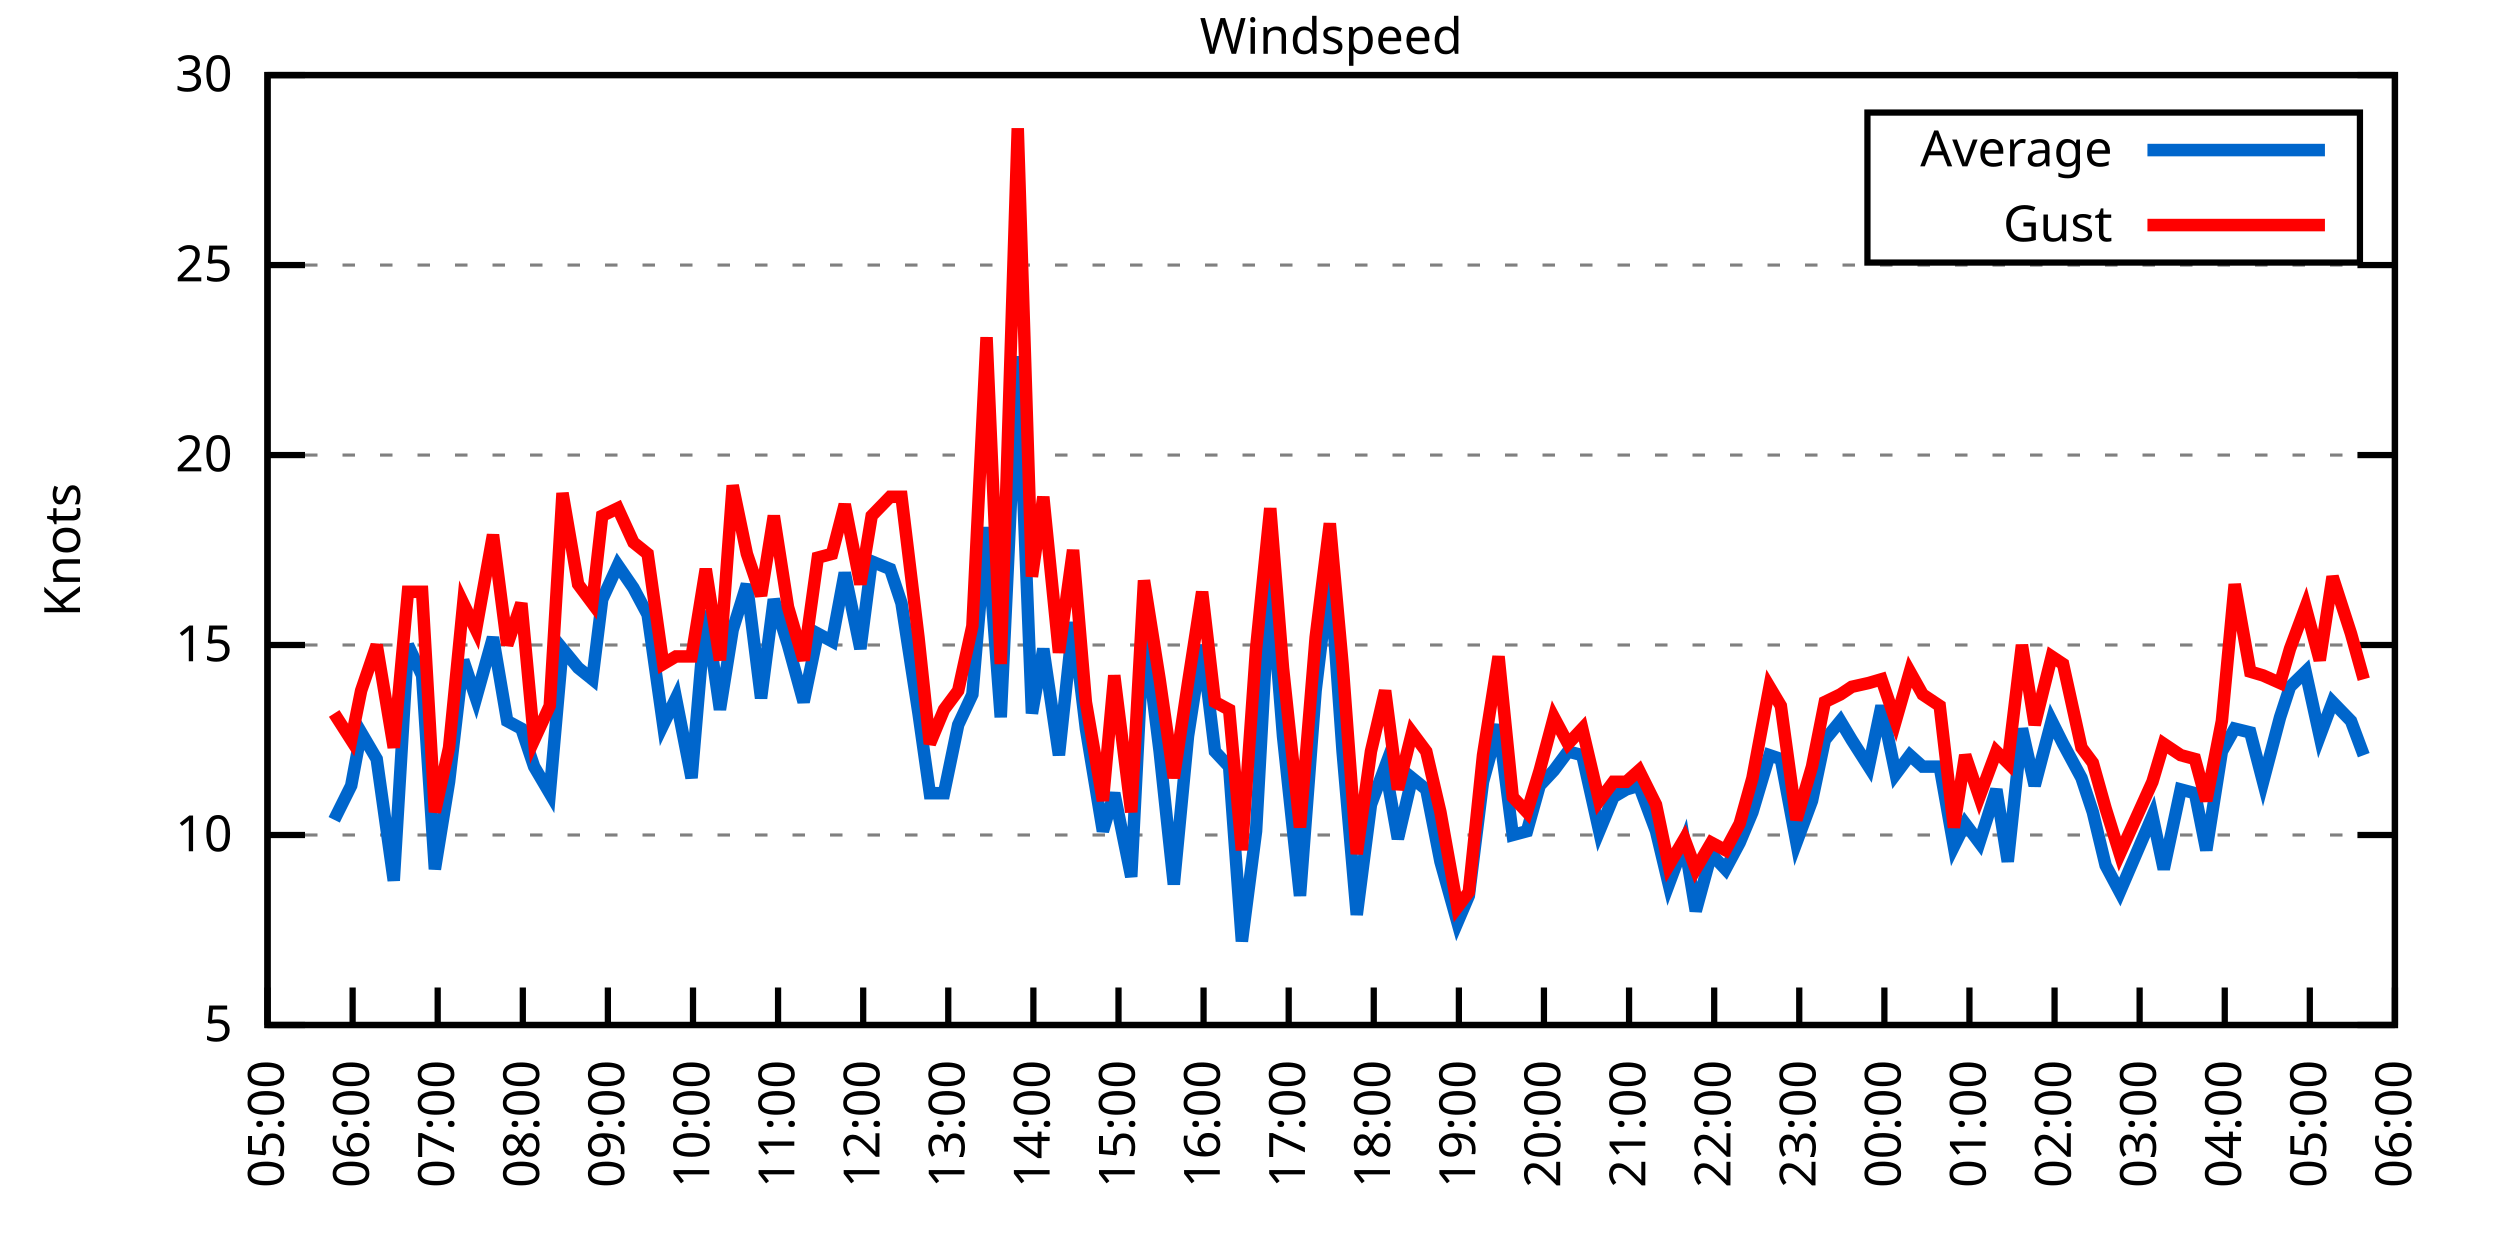
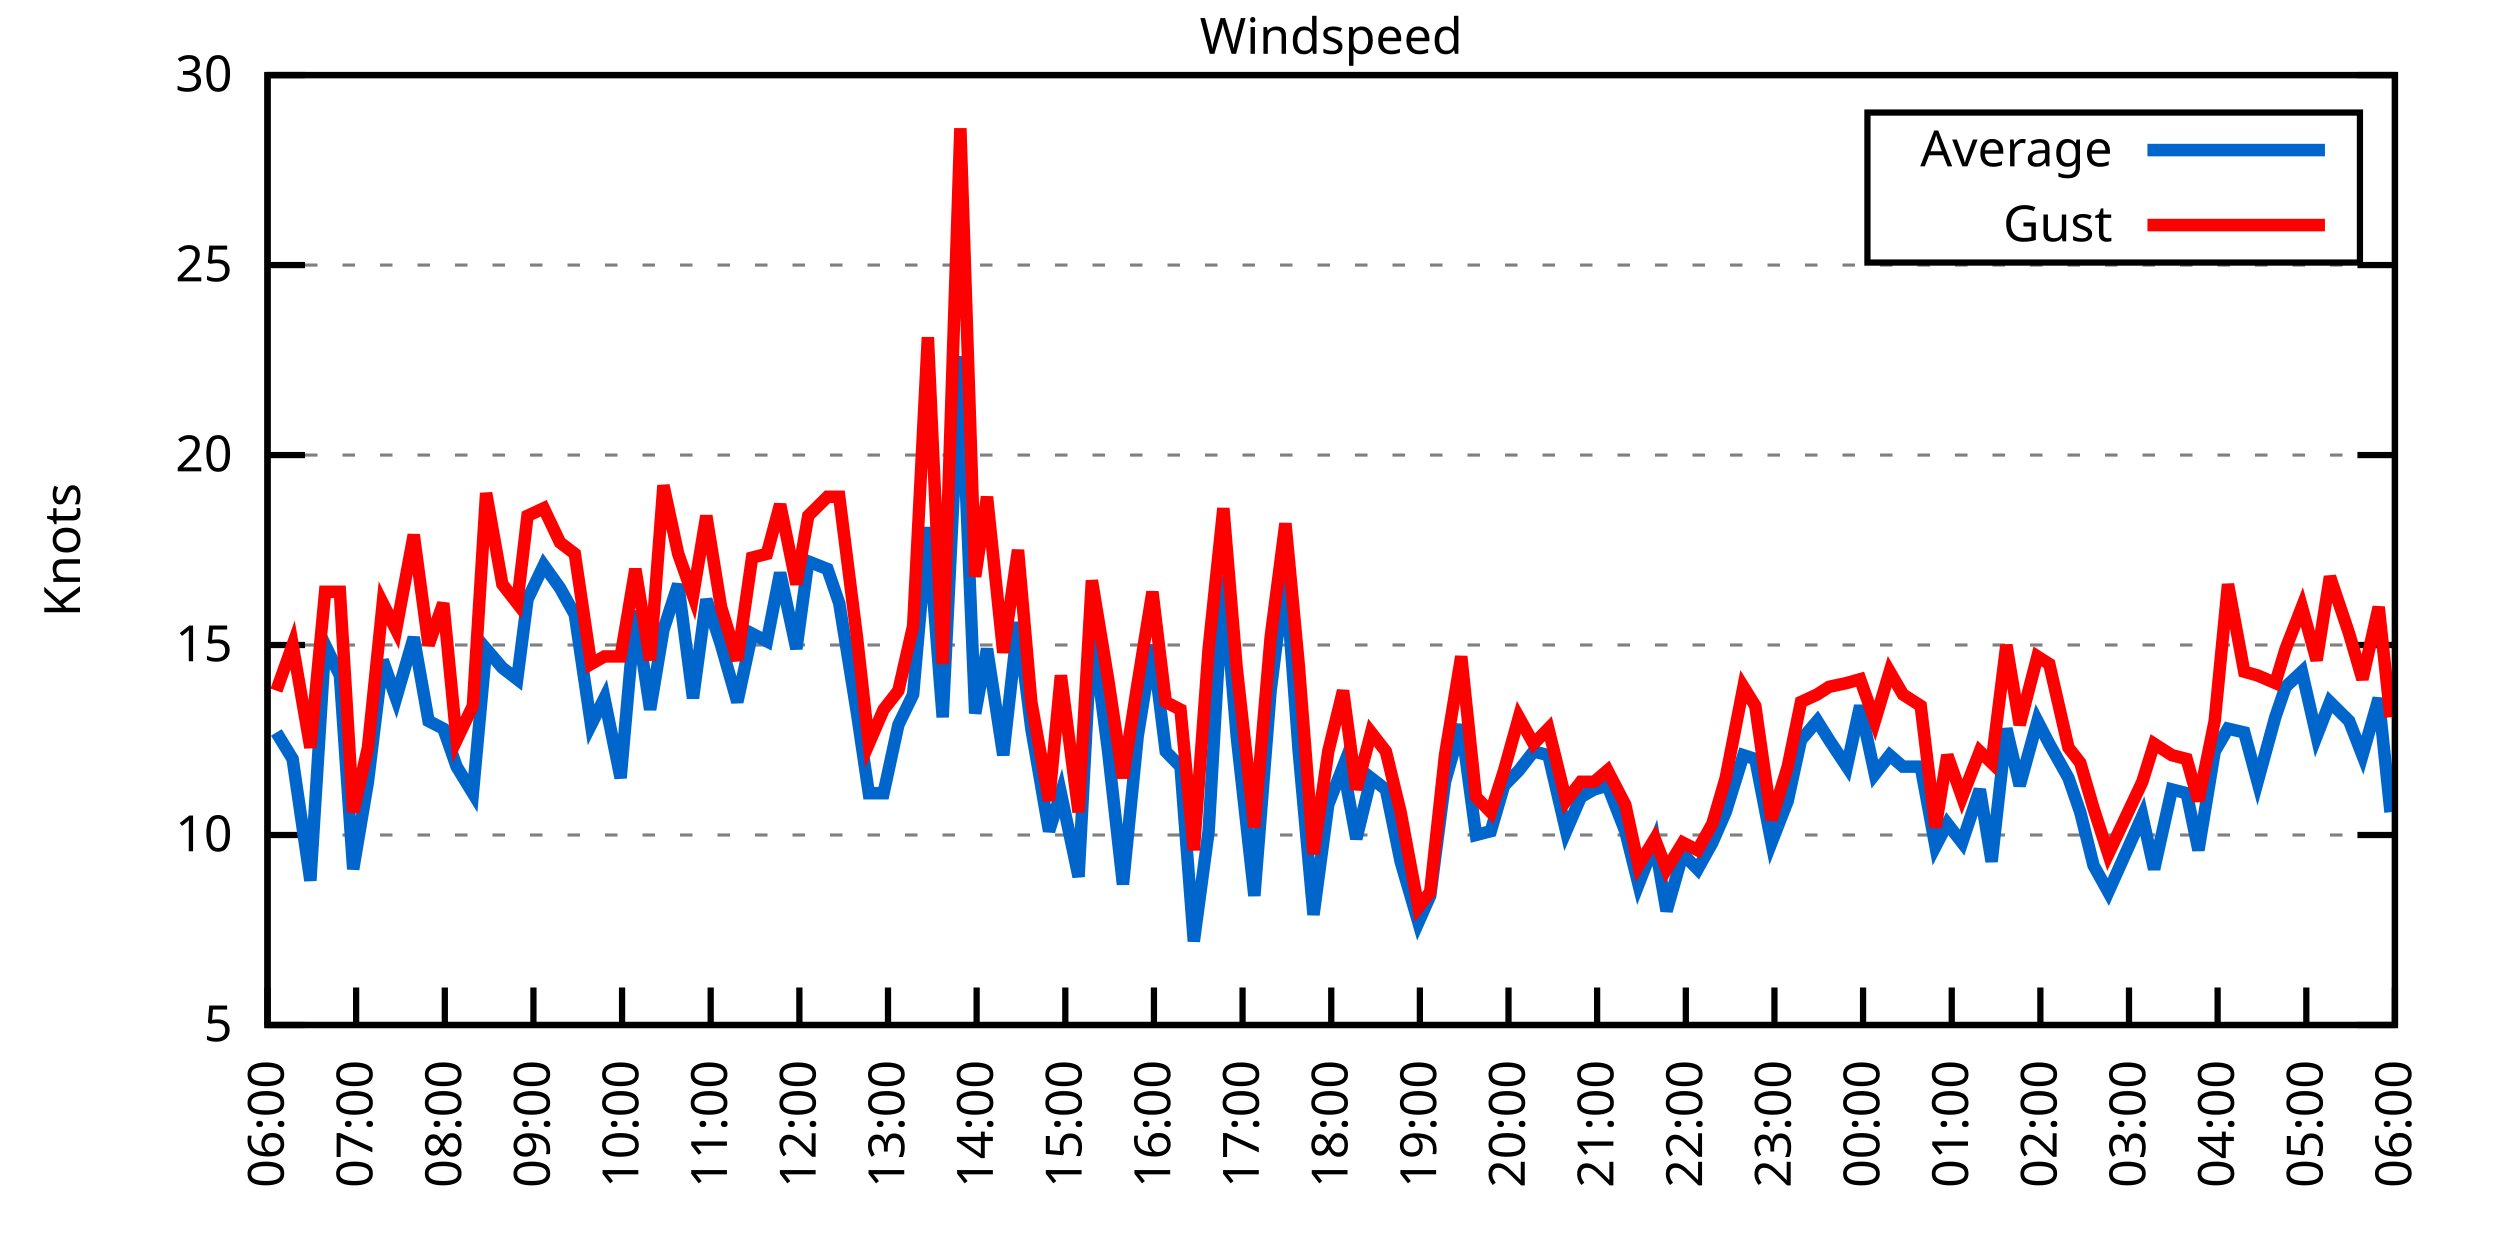
<svg xmlns="http://www.w3.org/2000/svg" xmlns:xlink="http://www.w3.org/1999/xlink" width="400" height="200" viewBox="0 0 400 200">
  <g id="gnuplot_canvas">
    <rect x="0" y="0" width="400" height="200" fill="none" />
    <defs>
      <circle id="gpDot" r="0.5" stroke-width="0.5" stroke="currentColor" />
      <path id="gpPt0" stroke-width="0.333" stroke="currentColor" d="M-1,0 h2 M0,-1 v2" />
      <path id="gpPt1" stroke-width="0.333" stroke="currentColor" d="M-1,-1 L1,1 M1,-1 L-1,1" />
      <path id="gpPt2" stroke-width="0.333" stroke="currentColor" d="M-1,0 L1,0 M0,-1 L0,1 M-1,-1 L1,1 M-1,1 L1,-1" />
      <rect id="gpPt3" stroke-width="0.333" stroke="currentColor" x="-1" y="-1" width="2" height="2" />
      <rect id="gpPt4" stroke-width="0.333" stroke="currentColor" fill="currentColor" x="-1" y="-1" width="2" height="2" />
      <circle id="gpPt5" stroke-width="0.333" stroke="currentColor" cx="0" cy="0" r="1" />
      <use xlink:href="#gpPt5" id="gpPt6" fill="currentColor" stroke="none" />
      <path id="gpPt7" stroke-width="0.333" stroke="currentColor" d="M0,-1.33 L-1.33,0.67 L1.33,0.67 z" />
      <use xlink:href="#gpPt7" id="gpPt8" fill="currentColor" stroke="none" />
      <use xlink:href="#gpPt7" id="gpPt9" stroke="currentColor" transform="rotate(180)" />
      <use xlink:href="#gpPt9" id="gpPt10" fill="currentColor" stroke="none" />
      <use xlink:href="#gpPt3" id="gpPt11" stroke="currentColor" transform="rotate(45)" />
      <use xlink:href="#gpPt11" id="gpPt12" fill="currentColor" stroke="none" />
      <path id="gpPt13" stroke-width="0.333" stroke="currentColor" d="M0,1.330 L1.265,0.411 L0.782,-1.067 L-0.782,-1.076 L-1.265,0.411 z" />
      <use xlink:href="#gpPt13" id="gpPt14" fill="currentColor" stroke="none" />
      <filter id="textbox" filterUnits="objectBoundingBox" x="0" y="0" height="1" width="1">
        <feFlood flood-color="white" flood-opacity="1" result="bgnd" />
        <feComposite in="SourceGraphic" in2="bgnd" operator="atop" />
      </filter>
      <filter id="greybox" filterUnits="objectBoundingBox" x="0" y="0" height="1" width="1">
        <feFlood flood-color="lightgrey" flood-opacity="1" result="grey" />
        <feComposite in="SourceGraphic" in2="grey" operator="atop" />
      </filter>
    </defs>
    <g fill="none" color="white" stroke="currentColor" stroke-width="1.00" stroke-linecap="butt" stroke-linejoin="miter">
</g>
    <g fill="none" color="black" stroke="currentColor" stroke-width="1.00" stroke-linecap="butt" stroke-linejoin="miter">
      <g stroke="none" shape-rendering="crispEdges">
        <polygon fill="rgb(255, 255, 255)" points="42.80,164.00 383.18,164.00 383.18,12.02 42.80,12.02 " />
      </g>
    </g>
    <g fill="none" color="black" stroke="currentColor" stroke-width="1.00" stroke-linecap="butt" stroke-linejoin="miter">
</g>
    <g fill="none" color="black" stroke="black" stroke-width="0.50" stroke-linecap="butt" stroke-linejoin="miter">
</g>
    <g fill="none" color="gray" stroke="currentColor" stroke-width="0.50" stroke-linecap="butt" stroke-linejoin="miter">
      <path stroke="gray" stroke-dasharray="2,4" class="gridline" d="M42.80,164.00 L383.19,164.00  " />
    </g>
    <g fill="none" color="gray" stroke="gray" stroke-width="1.00" stroke-linecap="butt" stroke-linejoin="miter">
</g>
    <g fill="none" color="black" stroke="currentColor" stroke-width="1.00" stroke-linecap="butt" stroke-linejoin="miter">
      <path stroke="black" d="M42.80,164.00 L48.80,164.00 M383.19,164.00 L377.19,164.00  " />
      <g transform="translate(37.20,166.60)" stroke="none" fill="black" font-family="Sans" font-size="8.00" text-anchor="end">
        <text>
          <tspan font-family="Sans"> 5</tspan>
        </text>
      </g>
    </g>
    <g fill="none" color="black" stroke="currentColor" stroke-width="1.00" stroke-linecap="butt" stroke-linejoin="miter">
</g>
    <g fill="none" color="black" stroke="black" stroke-width="0.50" stroke-linecap="butt" stroke-linejoin="miter">
</g>
    <g fill="none" color="gray" stroke="currentColor" stroke-width="0.50" stroke-linecap="butt" stroke-linejoin="miter">
      <path stroke="gray" stroke-dasharray="2,4" class="gridline" d="M42.80,133.60 L383.19,133.60  " />
    </g>
    <g fill="none" color="gray" stroke="gray" stroke-width="1.00" stroke-linecap="butt" stroke-linejoin="miter">
</g>
    <g fill="none" color="black" stroke="currentColor" stroke-width="1.00" stroke-linecap="butt" stroke-linejoin="miter">
      <path stroke="black" d="M42.80,133.60 L48.80,133.60 M383.19,133.60 L377.19,133.60  " />
      <g transform="translate(37.20,136.20)" stroke="none" fill="black" font-family="Sans" font-size="8.00" text-anchor="end">
        <text>
          <tspan font-family="Sans"> 10</tspan>
        </text>
      </g>
    </g>
    <g fill="none" color="black" stroke="currentColor" stroke-width="1.00" stroke-linecap="butt" stroke-linejoin="miter">
</g>
    <g fill="none" color="black" stroke="black" stroke-width="0.50" stroke-linecap="butt" stroke-linejoin="miter">
</g>
    <g fill="none" color="gray" stroke="currentColor" stroke-width="0.50" stroke-linecap="butt" stroke-linejoin="miter">
      <path stroke="gray" stroke-dasharray="2,4" class="gridline" d="M42.80,103.20 L383.19,103.20  " />
    </g>
    <g fill="none" color="gray" stroke="gray" stroke-width="1.00" stroke-linecap="butt" stroke-linejoin="miter">
</g>
    <g fill="none" color="black" stroke="currentColor" stroke-width="1.00" stroke-linecap="butt" stroke-linejoin="miter">
      <path stroke="black" d="M42.80,103.20 L48.80,103.20 M383.19,103.20 L377.19,103.20  " />
      <g transform="translate(37.20,105.80)" stroke="none" fill="black" font-family="Sans" font-size="8.00" text-anchor="end">
        <text>
          <tspan font-family="Sans"> 15</tspan>
        </text>
      </g>
    </g>
    <g fill="none" color="black" stroke="currentColor" stroke-width="1.00" stroke-linecap="butt" stroke-linejoin="miter">
</g>
    <g fill="none" color="black" stroke="black" stroke-width="0.50" stroke-linecap="butt" stroke-linejoin="miter">
</g>
    <g fill="none" color="gray" stroke="currentColor" stroke-width="0.50" stroke-linecap="butt" stroke-linejoin="miter">
      <path stroke="gray" stroke-dasharray="2,4" class="gridline" d="M42.80,72.81 L383.19,72.81  " />
    </g>
    <g fill="none" color="gray" stroke="gray" stroke-width="1.00" stroke-linecap="butt" stroke-linejoin="miter">
</g>
    <g fill="none" color="black" stroke="currentColor" stroke-width="1.00" stroke-linecap="butt" stroke-linejoin="miter">
      <path stroke="black" d="M42.80,72.81 L48.80,72.81 M383.19,72.81 L377.19,72.81  " />
      <g transform="translate(37.20,75.41)" stroke="none" fill="black" font-family="Sans" font-size="8.00" text-anchor="end">
        <text>
          <tspan font-family="Sans"> 20</tspan>
        </text>
      </g>
    </g>
    <g fill="none" color="black" stroke="currentColor" stroke-width="1.00" stroke-linecap="butt" stroke-linejoin="miter">
</g>
    <g fill="none" color="black" stroke="black" stroke-width="0.50" stroke-linecap="butt" stroke-linejoin="miter">
</g>
    <g fill="none" color="gray" stroke="currentColor" stroke-width="0.50" stroke-linecap="butt" stroke-linejoin="miter">
      <path stroke="gray" stroke-dasharray="2,4" class="gridline" d="M42.80,42.41 L383.19,42.41  " />
    </g>
    <g fill="none" color="gray" stroke="gray" stroke-width="1.00" stroke-linecap="butt" stroke-linejoin="miter">
</g>
    <g fill="none" color="black" stroke="currentColor" stroke-width="1.00" stroke-linecap="butt" stroke-linejoin="miter">
      <path stroke="black" d="M42.80,42.41 L48.80,42.41 M383.19,42.41 L377.19,42.41  " />
      <g transform="translate(37.20,45.01)" stroke="none" fill="black" font-family="Sans" font-size="8.00" text-anchor="end">
        <text>
          <tspan font-family="Sans"> 25</tspan>
        </text>
      </g>
    </g>
    <g fill="none" color="black" stroke="currentColor" stroke-width="1.00" stroke-linecap="butt" stroke-linejoin="miter">
</g>
    <g fill="none" color="black" stroke="black" stroke-width="0.50" stroke-linecap="butt" stroke-linejoin="miter">
</g>
    <g fill="none" color="gray" stroke="currentColor" stroke-width="0.50" stroke-linecap="butt" stroke-linejoin="miter">
      <path stroke="gray" stroke-dasharray="2,4" class="gridline" d="M42.80,12.01 L383.19,12.01  " />
    </g>
    <g fill="none" color="gray" stroke="gray" stroke-width="1.00" stroke-linecap="butt" stroke-linejoin="miter">
</g>
    <g fill="none" color="black" stroke="currentColor" stroke-width="1.00" stroke-linecap="butt" stroke-linejoin="miter">
      <path stroke="black" d="M42.80,12.01 L48.80,12.01 M383.19,12.01 L377.19,12.01  " />
      <g transform="translate(37.20,14.61)" stroke="none" fill="black" font-family="Sans" font-size="8.00" text-anchor="end">
        <text>
          <tspan font-family="Sans"> 30</tspan>
        </text>
      </g>
    </g>
    <g fill="none" color="black" stroke="currentColor" stroke-width="1.00" stroke-linecap="butt" stroke-linejoin="miter">
      <path stroke="black" d="M42.80,164.00 L42.80,158.00  " />
      <g transform="translate(45.40,169.60) rotate(270.00)" stroke="none" fill="black" font-family="Sans" font-size="8.00" text-anchor="end">
        <text>
-           <tspan font-family="Sans">05:00</tspan>
-         </text>
-       </g>
-     </g>
-     <g fill="none" color="black" stroke="currentColor" stroke-width="1.00" stroke-linecap="butt" stroke-linejoin="miter">
-       <path stroke="black" d="M56.42,164.00 L56.42,158.00  " />
-       <g transform="translate(59.02,169.60) rotate(270.00)" stroke="none" fill="black" font-family="Sans" font-size="8.00" text-anchor="end">
-         <text>
          <tspan font-family="Sans">06:00</tspan>
        </text>
      </g>
    </g>
    <g fill="none" color="black" stroke="currentColor" stroke-width="1.00" stroke-linecap="butt" stroke-linejoin="miter">
-       <path stroke="black" d="M70.03,164.00 L70.03,158.00  " />
-       <g transform="translate(72.63,169.60) rotate(270.00)" stroke="none" fill="black" font-family="Sans" font-size="8.00" text-anchor="end">
+       <path stroke="black" d="M56.98,164.00 L56.98,158.00  " />
+       <g transform="translate(59.58,169.60) rotate(270.00)" stroke="none" fill="black" font-family="Sans" font-size="8.00" text-anchor="end">
        <text>
          <tspan font-family="Sans">07:00</tspan>
        </text>
      </g>
    </g>
    <g fill="none" color="black" stroke="currentColor" stroke-width="1.00" stroke-linecap="butt" stroke-linejoin="miter">
-       <path stroke="black" d="M83.65,164.00 L83.65,158.00  " />
-       <g transform="translate(86.25,169.60) rotate(270.00)" stroke="none" fill="black" font-family="Sans" font-size="8.00" text-anchor="end">
+       <path stroke="black" d="M71.17,164.00 L71.17,158.00  " />
+       <g transform="translate(73.77,169.60) rotate(270.00)" stroke="none" fill="black" font-family="Sans" font-size="8.00" text-anchor="end">
        <text>
          <tspan font-family="Sans">08:00</tspan>
        </text>
      </g>
    </g>
    <g fill="none" color="black" stroke="currentColor" stroke-width="1.00" stroke-linecap="butt" stroke-linejoin="miter">
-       <path stroke="black" d="M97.26,164.00 L97.26,158.00  " />
-       <g transform="translate(99.86,169.60) rotate(270.00)" stroke="none" fill="black" font-family="Sans" font-size="8.00" text-anchor="end">
+       <path stroke="black" d="M85.35,164.00 L85.35,158.00  " />
+       <g transform="translate(87.95,169.60) rotate(270.00)" stroke="none" fill="black" font-family="Sans" font-size="8.00" text-anchor="end">
        <text>
          <tspan font-family="Sans">09:00</tspan>
        </text>
      </g>
    </g>
    <g fill="none" color="black" stroke="currentColor" stroke-width="1.00" stroke-linecap="butt" stroke-linejoin="miter">
-       <path stroke="black" d="M110.88,164.00 L110.88,158.00  " />
-       <g transform="translate(113.48,169.60) rotate(270.00)" stroke="none" fill="black" font-family="Sans" font-size="8.00" text-anchor="end">
+       <path stroke="black" d="M99.53,164.00 L99.53,158.00  " />
+       <g transform="translate(102.13,169.60) rotate(270.00)" stroke="none" fill="black" font-family="Sans" font-size="8.00" text-anchor="end">
        <text>
          <tspan font-family="Sans">10:00</tspan>
        </text>
      </g>
    </g>
    <g fill="none" color="black" stroke="currentColor" stroke-width="1.00" stroke-linecap="butt" stroke-linejoin="miter">
-       <path stroke="black" d="M124.49,164.00 L124.49,158.00  " />
-       <g transform="translate(127.09,169.60) rotate(270.00)" stroke="none" fill="black" font-family="Sans" font-size="8.00" text-anchor="end">
+       <path stroke="black" d="M113.71,164.00 L113.71,158.00  " />
+       <g transform="translate(116.31,169.60) rotate(270.00)" stroke="none" fill="black" font-family="Sans" font-size="8.00" text-anchor="end">
        <text>
          <tspan font-family="Sans">11:00</tspan>
        </text>
      </g>
    </g>
    <g fill="none" color="black" stroke="currentColor" stroke-width="1.00" stroke-linecap="butt" stroke-linejoin="miter">
-       <path stroke="black" d="M138.11,164.00 L138.11,158.00  " />
-       <g transform="translate(140.71,169.60) rotate(270.00)" stroke="none" fill="black" font-family="Sans" font-size="8.00" text-anchor="end">
+       <path stroke="black" d="M127.90,164.00 L127.90,158.00  " />
+       <g transform="translate(130.50,169.60) rotate(270.00)" stroke="none" fill="black" font-family="Sans" font-size="8.00" text-anchor="end">
        <text>
          <tspan font-family="Sans">12:00</tspan>
        </text>
      </g>
    </g>
    <g fill="none" color="black" stroke="currentColor" stroke-width="1.00" stroke-linecap="butt" stroke-linejoin="miter">
-       <path stroke="black" d="M151.72,164.00 L151.72,158.00  " />
-       <g transform="translate(154.32,169.60) rotate(270.00)" stroke="none" fill="black" font-family="Sans" font-size="8.00" text-anchor="end">
+       <path stroke="black" d="M142.08,164.00 L142.08,158.00  " />
+       <g transform="translate(144.68,169.60) rotate(270.00)" stroke="none" fill="black" font-family="Sans" font-size="8.00" text-anchor="end">
        <text>
          <tspan font-family="Sans">13:00</tspan>
        </text>
      </g>
    </g>
    <g fill="none" color="black" stroke="currentColor" stroke-width="1.00" stroke-linecap="butt" stroke-linejoin="miter">
-       <path stroke="black" d="M165.34,164.00 L165.34,158.00  " />
-       <g transform="translate(167.94,169.60) rotate(270.00)" stroke="none" fill="black" font-family="Sans" font-size="8.00" text-anchor="end">
+       <path stroke="black" d="M156.26,164.00 L156.26,158.00  " />
+       <g transform="translate(158.86,169.60) rotate(270.00)" stroke="none" fill="black" font-family="Sans" font-size="8.00" text-anchor="end">
        <text>
          <tspan font-family="Sans">14:00</tspan>
        </text>
      </g>
    </g>
    <g fill="none" color="black" stroke="currentColor" stroke-width="1.00" stroke-linecap="butt" stroke-linejoin="miter">
-       <path stroke="black" d="M178.96,164.00 L178.96,158.00  " />
-       <g transform="translate(181.56,169.60) rotate(270.00)" stroke="none" fill="black" font-family="Sans" font-size="8.00" text-anchor="end">
+       <path stroke="black" d="M170.45,164.00 L170.45,158.00  " />
+       <g transform="translate(173.05,169.60) rotate(270.00)" stroke="none" fill="black" font-family="Sans" font-size="8.00" text-anchor="end">
        <text>
          <tspan font-family="Sans">15:00</tspan>
        </text>
      </g>
    </g>
    <g fill="none" color="black" stroke="currentColor" stroke-width="1.00" stroke-linecap="butt" stroke-linejoin="miter">
-       <path stroke="black" d="M192.57,164.00 L192.57,158.00  " />
-       <g transform="translate(195.17,169.60) rotate(270.00)" stroke="none" fill="black" font-family="Sans" font-size="8.00" text-anchor="end">
+       <path stroke="black" d="M184.63,164.00 L184.63,158.00  " />
+       <g transform="translate(187.23,169.60) rotate(270.00)" stroke="none" fill="black" font-family="Sans" font-size="8.00" text-anchor="end">
        <text>
          <tspan font-family="Sans">16:00</tspan>
        </text>
      </g>
    </g>
    <g fill="none" color="black" stroke="currentColor" stroke-width="1.00" stroke-linecap="butt" stroke-linejoin="miter">
-       <path stroke="black" d="M206.19,164.00 L206.19,158.00  " />
-       <g transform="translate(208.79,169.60) rotate(270.00)" stroke="none" fill="black" font-family="Sans" font-size="8.00" text-anchor="end">
+       <path stroke="black" d="M198.81,164.00 L198.81,158.00  " />
+       <g transform="translate(201.41,169.60) rotate(270.00)" stroke="none" fill="black" font-family="Sans" font-size="8.00" text-anchor="end">
        <text>
          <tspan font-family="Sans">17:00</tspan>
        </text>
      </g>
    </g>
    <g fill="none" color="black" stroke="currentColor" stroke-width="1.00" stroke-linecap="butt" stroke-linejoin="miter">
-       <path stroke="black" d="M219.80,164.00 L219.80,158.00  " />
-       <g transform="translate(222.40,169.60) rotate(270.00)" stroke="none" fill="black" font-family="Sans" font-size="8.00" text-anchor="end">
+       <path stroke="black" d="M213.00,164.00 L213.00,158.00  " />
+       <g transform="translate(215.60,169.60) rotate(270.00)" stroke="none" fill="black" font-family="Sans" font-size="8.00" text-anchor="end">
        <text>
          <tspan font-family="Sans">18:00</tspan>
        </text>
      </g>
    </g>
    <g fill="none" color="black" stroke="currentColor" stroke-width="1.00" stroke-linecap="butt" stroke-linejoin="miter">
-       <path stroke="black" d="M233.42,164.00 L233.42,158.00  " />
-       <g transform="translate(236.02,169.60) rotate(270.00)" stroke="none" fill="black" font-family="Sans" font-size="8.00" text-anchor="end">
+       <path stroke="black" d="M227.18,164.00 L227.18,158.00  " />
+       <g transform="translate(229.78,169.60) rotate(270.00)" stroke="none" fill="black" font-family="Sans" font-size="8.00" text-anchor="end">
        <text>
          <tspan font-family="Sans">19:00</tspan>
        </text>
      </g>
    </g>
    <g fill="none" color="black" stroke="currentColor" stroke-width="1.00" stroke-linecap="butt" stroke-linejoin="miter">
-       <path stroke="black" d="M247.03,164.00 L247.03,158.00  " />
-       <g transform="translate(249.63,169.60) rotate(270.00)" stroke="none" fill="black" font-family="Sans" font-size="8.00" text-anchor="end">
+       <path stroke="black" d="M241.36,164.00 L241.36,158.00  " />
+       <g transform="translate(243.96,169.60) rotate(270.00)" stroke="none" fill="black" font-family="Sans" font-size="8.00" text-anchor="end">
        <text>
          <tspan font-family="Sans">20:00</tspan>
        </text>
      </g>
    </g>
    <g fill="none" color="black" stroke="currentColor" stroke-width="1.00" stroke-linecap="butt" stroke-linejoin="miter">
-       <path stroke="black" d="M260.65,164.00 L260.65,158.00  " />
-       <g transform="translate(263.25,169.60) rotate(270.00)" stroke="none" fill="black" font-family="Sans" font-size="8.00" text-anchor="end">
+       <path stroke="black" d="M255.54,164.00 L255.54,158.00  " />
+       <g transform="translate(258.14,169.60) rotate(270.00)" stroke="none" fill="black" font-family="Sans" font-size="8.00" text-anchor="end">
        <text>
          <tspan font-family="Sans">21:00</tspan>
        </text>
      </g>
    </g>
    <g fill="none" color="black" stroke="currentColor" stroke-width="1.00" stroke-linecap="butt" stroke-linejoin="miter">
-       <path stroke="black" d="M274.27,164.00 L274.27,158.00  " />
-       <g transform="translate(276.87,169.60) rotate(270.00)" stroke="none" fill="black" font-family="Sans" font-size="8.00" text-anchor="end">
+       <path stroke="black" d="M269.73,164.00 L269.73,158.00  " />
+       <g transform="translate(272.33,169.60) rotate(270.00)" stroke="none" fill="black" font-family="Sans" font-size="8.00" text-anchor="end">
        <text>
          <tspan font-family="Sans">22:00</tspan>
        </text>
      </g>
    </g>
    <g fill="none" color="black" stroke="currentColor" stroke-width="1.00" stroke-linecap="butt" stroke-linejoin="miter">
-       <path stroke="black" d="M287.88,164.00 L287.88,158.00  " />
-       <g transform="translate(290.48,169.60) rotate(270.00)" stroke="none" fill="black" font-family="Sans" font-size="8.00" text-anchor="end">
+       <path stroke="black" d="M283.91,164.00 L283.91,158.00  " />
+       <g transform="translate(286.51,169.60) rotate(270.00)" stroke="none" fill="black" font-family="Sans" font-size="8.00" text-anchor="end">
        <text>
          <tspan font-family="Sans">23:00</tspan>
        </text>
      </g>
    </g>
    <g fill="none" color="black" stroke="currentColor" stroke-width="1.00" stroke-linecap="butt" stroke-linejoin="miter">
-       <path stroke="black" d="M301.50,164.00 L301.50,158.00  " />
-       <g transform="translate(304.10,169.60) rotate(270.00)" stroke="none" fill="black" font-family="Sans" font-size="8.00" text-anchor="end">
+       <path stroke="black" d="M298.09,164.00 L298.09,158.00  " />
+       <g transform="translate(300.69,169.60) rotate(270.00)" stroke="none" fill="black" font-family="Sans" font-size="8.00" text-anchor="end">
        <text>
          <tspan font-family="Sans">00:00</tspan>
        </text>
      </g>
    </g>
    <g fill="none" color="black" stroke="currentColor" stroke-width="1.00" stroke-linecap="butt" stroke-linejoin="miter">
-       <path stroke="black" d="M315.11,164.00 L315.11,158.00  " />
-       <g transform="translate(317.71,169.60) rotate(270.00)" stroke="none" fill="black" font-family="Sans" font-size="8.00" text-anchor="end">
+       <path stroke="black" d="M312.28,164.00 L312.28,158.00  " />
+       <g transform="translate(314.88,169.60) rotate(270.00)" stroke="none" fill="black" font-family="Sans" font-size="8.00" text-anchor="end">
        <text>
          <tspan font-family="Sans">01:00</tspan>
        </text>
      </g>
    </g>
    <g fill="none" color="black" stroke="currentColor" stroke-width="1.00" stroke-linecap="butt" stroke-linejoin="miter">
-       <path stroke="black" d="M328.73,164.00 L328.73,158.00  " />
-       <g transform="translate(331.33,169.60) rotate(270.00)" stroke="none" fill="black" font-family="Sans" font-size="8.00" text-anchor="end">
+       <path stroke="black" d="M326.46,164.00 L326.46,158.00  " />
+       <g transform="translate(329.06,169.60) rotate(270.00)" stroke="none" fill="black" font-family="Sans" font-size="8.00" text-anchor="end">
        <text>
          <tspan font-family="Sans">02:00</tspan>
        </text>
      </g>
    </g>
    <g fill="none" color="black" stroke="currentColor" stroke-width="1.00" stroke-linecap="butt" stroke-linejoin="miter">
-       <path stroke="black" d="M342.34,164.00 L342.34,158.00  " />
-       <g transform="translate(344.94,169.60) rotate(270.00)" stroke="none" fill="black" font-family="Sans" font-size="8.00" text-anchor="end">
+       <path stroke="black" d="M340.64,164.00 L340.64,158.00  " />
+       <g transform="translate(343.24,169.60) rotate(270.00)" stroke="none" fill="black" font-family="Sans" font-size="8.00" text-anchor="end">
        <text>
          <tspan font-family="Sans">03:00</tspan>
        </text>
      </g>
    </g>
    <g fill="none" color="black" stroke="currentColor" stroke-width="1.00" stroke-linecap="butt" stroke-linejoin="miter">
-       <path stroke="black" d="M355.96,164.00 L355.96,158.00  " />
-       <g transform="translate(358.56,169.60) rotate(270.00)" stroke="none" fill="black" font-family="Sans" font-size="8.00" text-anchor="end">
+       <path stroke="black" d="M354.82,164.00 L354.82,158.00  " />
+       <g transform="translate(357.42,169.60) rotate(270.00)" stroke="none" fill="black" font-family="Sans" font-size="8.00" text-anchor="end">
        <text>
          <tspan font-family="Sans">04:00</tspan>
        </text>
      </g>
    </g>
    <g fill="none" color="black" stroke="currentColor" stroke-width="1.00" stroke-linecap="butt" stroke-linejoin="miter">
-       <path stroke="black" d="M369.57,164.00 L369.57,158.00  " />
-       <g transform="translate(372.17,169.60) rotate(270.00)" stroke="none" fill="black" font-family="Sans" font-size="8.00" text-anchor="end">
+       <path stroke="black" d="M369.01,164.00 L369.01,158.00  " />
+       <g transform="translate(371.61,169.60) rotate(270.00)" stroke="none" fill="black" font-family="Sans" font-size="8.00" text-anchor="end">
        <text>
          <tspan font-family="Sans">05:00</tspan>
        </text>
      </g>
    </g>
    <g fill="none" color="black" stroke="currentColor" stroke-width="1.00" stroke-linecap="butt" stroke-linejoin="miter">
      <path stroke="black" d="M383.19,164.00 L383.19,158.00  " />
      <g transform="translate(385.79,169.60) rotate(270.00)" stroke="none" fill="black" font-family="Sans" font-size="8.00" text-anchor="end">
        <text>
          <tspan font-family="Sans">06:00</tspan>
        </text>
      </g>
    </g>
    <g fill="none" color="black" stroke="currentColor" stroke-width="1.00" stroke-linecap="butt" stroke-linejoin="miter">
</g>
    <g fill="none" color="black" stroke="currentColor" stroke-width="1.00" stroke-linecap="butt" stroke-linejoin="miter">
      <path stroke="black" d="M42.80,12.01 L42.80,164.00 L383.19,164.00 L383.19,12.01 L42.80,12.01 Z  " />
    </g>
    <g fill="none" color="black" stroke="currentColor" stroke-width="1.00" stroke-linecap="butt" stroke-linejoin="miter">
</g>
    <g fill="none" color="black" stroke="currentColor" stroke-width="1.00" stroke-linecap="butt" stroke-linejoin="miter">
      <path stroke="black" d="M298.79,42.01 L298.79,18.01 L377.59,18.01 L377.59,42.01 L298.79,42.01 Z  " />
    </g>
    <g id="Windspeed_plot_1">
      <g fill="none" color="white" stroke="black" stroke-width="2.00" stroke-linecap="butt" stroke-linejoin="miter">
</g>
      <g fill="none" color="black" stroke="currentColor" stroke-width="2.00" stroke-linecap="butt" stroke-linejoin="miter">
        <g transform="translate(337.99,26.61)" stroke="none" fill="black" font-family="Sans" font-size="8.00" text-anchor="end">
          <text>
            <tspan font-family="Sans">Average</tspan>
          </text>
        </g>
      </g>
      <g fill="none" color="black" stroke="currentColor" stroke-width="2.00" stroke-linecap="butt" stroke-linejoin="miter">
-         <path stroke="rgb(  0, 102, 204)" d="M343.59,24.01 L371.99,24.01 M53.47,131.17 L56.19,125.70 L57.78,117.19 L60.27,121.44 L63.00,140.90 L65.27,103.20   L67.54,108.07 L69.58,139.07 L71.85,125.09 L74.12,105.64 L76.16,111.72 L78.88,101.99 L81.15,115.36 L83.42,116.58   L85.46,122.66 L87.96,126.91 L90.00,103.81 L92.50,106.85 L94.77,108.68 L96.35,95.91 L98.85,90.44 L101.35,94.08   L103.62,98.34 L106.11,115.97 L108.15,111.72 L110.65,124.48 L112.92,97.73 L115.19,113.54 L117.23,100.77 L119.50,93.48   L121.77,111.72 L123.81,95.91 L126.08,103.20 L128.58,112.32 L130.85,101.38 L133.12,102.60 L135.16,91.65 L137.66,103.81   L139.47,89.83 L142.42,91.04 L144.24,96.52 L146.96,114.15 L148.77,126.91 L151.04,126.91 L153.31,115.97 L155.58,111.11   L157.85,84.36 L160.12,114.76 L162.84,57.00 L165.11,114.15 L166.93,103.81 L169.43,120.83 L171.69,99.56 L173.74,116.58   L176.46,132.99 L178.28,126.91 L181.00,140.29 L183.04,100.16 L185.54,120.23 L187.81,141.51 L190.08,117.80 L192.34,103.20   L194.39,120.23 L196.66,122.66 L198.70,150.62 L200.97,132.99 L203.24,92.26 L205.28,117.80 L208.00,143.33 L210.50,110.50   L212.77,91.65 L214.81,120.23 L217.08,146.37 L219.35,128.74 L221.62,122.66 L223.66,134.21 L225.93,124.48 L228.20,126.31   L230.47,137.86 L233.19,147.59 L235.01,143.33 L237.28,125.09 L239.77,115.97 L242.04,133.60 L244.31,132.99 L246.35,125.70   L248.62,123.27 L250.89,120.23 L253.16,120.83 L255.88,132.99 L258.15,127.52 L260.20,126.31 L262.24,125.70 L264.96,132.99   L267.00,141.51 L269.50,134.82 L271.32,145.76 L273.81,136.64 L276.08,139.07 L278.35,134.82 L280.39,129.95 L283.12,120.83   L284.93,121.44 L287.43,134.82 L289.92,128.13 L291.97,118.40 L294.46,115.36 L296.28,118.40 L299.00,122.66 L301.04,112.93   L303.31,123.87 L305.58,120.83 L307.62,122.66 L310.35,122.66 L312.62,135.43 L314.43,131.78 L316.70,134.82 L319.42,126.31   L321.24,137.86 L323.51,116.58 L325.55,125.70 L328.27,115.36 L330.09,119.01 L333.04,124.48 L334.85,129.95 L336.90,138.47   L339.17,142.72 L344.39,130.56 L346.20,139.07 L348.92,126.31 L351.19,126.91 L353.01,136.03 L355.50,120.23 L357.55,116.58   L360.04,117.19 L362.09,125.09 L364.81,114.76 L366.40,109.89 L368.89,107.46 L371.16,117.80 L373.21,112.32 L376.16,115.36   L378.20,120.83  " />
+         <path stroke="rgb(  0, 102, 204)" d="M343.59,24.01 L371.99,24.01 M44.22,117.19 L46.82,121.44 L49.66,140.90 L52.02,103.20 L54.38,108.07 L56.51,139.07   L58.87,125.09 L61.24,105.64 L63.37,111.72 L66.20,101.99 L68.57,115.36 L70.93,116.58 L73.06,122.66 L75.66,126.91   L77.78,103.81 L80.38,106.85 L82.75,108.68 L84.40,95.91 L87.00,90.44 L89.60,94.08 L91.97,98.34 L94.57,115.97   L96.70,111.72 L99.30,124.48 L101.66,97.73 L104.02,113.54 L106.15,100.77 L108.51,93.48 L110.88,111.72 L113.01,95.91   L115.37,103.20 L117.97,112.32 L120.33,101.38 L122.70,102.60 L124.82,91.65 L127.42,103.81 L129.32,89.83 L132.39,91.04   L134.28,96.52 L137.12,114.15 L139.01,126.91 L141.37,126.91 L143.74,115.97 L146.10,111.11 L148.46,84.36 L150.83,114.76   L153.66,57.00 L156.03,114.15 L157.92,103.81 L160.52,120.83 L162.88,99.56 L165.01,116.58 L167.85,132.99 L169.74,126.91   L172.57,140.29 L174.70,100.16 L177.30,120.23 L179.67,141.51 L182.03,117.80 L184.39,103.20 L186.52,120.23 L188.88,122.66   L191.01,150.62 L193.38,132.99 L195.74,92.26 L197.87,117.80 L200.70,143.33 L203.30,110.50 L205.67,91.65 L207.79,120.23   L210.16,146.37 L212.52,128.74 L214.89,122.66 L217.01,134.21 L219.38,124.48 L221.74,126.31 L224.10,137.86 L226.94,147.59   L228.83,143.33 L231.20,125.09 L233.80,115.97 L236.16,133.60 L238.52,132.99 L240.65,125.70 L243.02,123.27 L245.38,120.23   L247.74,120.83 L250.58,132.99 L252.94,127.52 L255.07,126.31 L257.20,125.70 L260.04,132.99 L262.16,141.51 L264.76,134.82   L266.65,145.76 L269.25,136.64 L271.62,139.07 L273.98,134.82 L276.11,129.95 L278.95,120.83 L280.84,121.44 L283.44,134.82   L286.04,128.13 L288.16,118.40 L290.76,115.36 L292.66,118.40 L295.49,122.66 L297.62,112.93 L299.98,123.87 L302.35,120.83   L304.47,122.66 L307.31,122.66 L309.68,135.43 L311.57,131.78 L313.93,134.82 L316.77,126.31 L318.66,137.86 L321.02,116.58   L323.15,125.70 L325.99,115.36 L327.88,119.01 L330.95,124.48 L332.84,129.95 L334.97,138.47 L337.33,142.72 L342.77,130.56   L344.66,139.07 L347.50,126.31 L349.86,126.91 L351.75,136.03 L354.35,120.23 L356.48,116.58 L359.08,117.19 L361.21,125.09   L364.04,114.76 L365.70,109.89 L368.30,107.46 L370.66,117.80 L372.79,112.32 L375.86,115.36 L377.99,120.83 L380.59,111.72   L382.48,129.95  " />
      </g>
    </g>
    <g id="Windspeed_plot_2">
      <g fill="none" color="black" stroke="currentColor" stroke-width="2.00" stroke-linecap="butt" stroke-linejoin="miter">
        <g transform="translate(337.99,38.61)" stroke="none" fill="black" font-family="Sans" font-size="8.00" text-anchor="end">
          <text>
            <tspan font-family="Sans">Gust</tspan>
          </text>
        </g>
      </g>
      <g fill="none" color="black" stroke="currentColor" stroke-width="2.00" stroke-linecap="butt" stroke-linejoin="miter">
-         <path stroke="rgb(255,   0,   0)" d="M343.59,36.01 L371.99,36.01 M53.47,114.15 L56.19,118.40 L57.78,110.50 L60.27,103.20 L63.00,119.62 L65.27,94.69   L67.54,94.69 L69.58,129.95 L71.85,119.62 L74.12,96.52 L76.16,100.77 L78.88,85.57 L81.15,103.20 L83.42,96.52   L85.46,118.40 L87.96,112.93 L90.00,78.89 L92.50,93.48 L94.77,96.52 L96.35,82.53 L98.85,81.32 L101.35,86.79   L103.62,88.61 L106.11,106.24 L108.15,105.03 L110.65,105.03 L112.92,91.04 L115.19,105.64 L117.23,77.67 L119.50,88.61   L121.77,95.30 L123.81,82.53 L126.08,97.12 L128.58,105.64 L130.85,89.22 L133.12,88.61 L135.16,80.71 L137.66,93.48   L139.47,82.53 L142.42,79.49 L144.24,79.49 L146.96,101.99 L148.77,119.01 L151.04,113.54 L153.31,110.50 L155.58,100.16   L157.85,53.96 L160.12,106.24 L162.84,20.52 L165.11,92.26 L166.93,79.49 L169.43,104.42 L171.69,88.00 L173.74,112.32   L176.46,128.13 L178.28,108.07 L181.00,129.95 L183.04,92.87 L185.54,108.68 L187.81,124.48 L190.08,109.28 L192.34,94.69   L194.39,112.32 L196.66,113.54 L198.70,136.03 L200.97,103.81 L203.24,81.32 L205.28,106.85 L208.00,132.39 L210.50,101.99   L212.77,83.75 L214.81,106.24 L217.08,136.64 L219.35,120.23 L221.62,110.50 L223.66,126.31 L225.93,117.19 L228.20,120.23   L230.47,129.95 L233.19,145.15 L235.01,142.72 L237.28,120.83 L239.77,105.03 L242.04,127.52 L244.31,129.95 L246.35,123.27   L248.62,114.76 L250.89,119.01 L253.16,116.58 L255.88,128.13 L258.15,125.09 L260.20,125.09 L262.24,123.27 L264.96,128.74   L267.00,138.47 L269.50,134.21 L271.32,139.07 L273.81,134.82 L276.08,136.03 L278.35,131.78 L280.39,124.48 L283.12,109.89   L284.93,112.93 L287.43,131.17 L289.92,122.66 L291.97,112.32 L294.46,111.11 L296.28,109.89 L299.00,109.28 L301.04,108.68   L303.31,115.36 L305.58,107.46 L307.62,111.11 L310.35,112.93 L312.62,132.39 L314.43,120.83 L316.70,127.52 L319.42,120.23   L321.24,122.05 L323.51,103.20 L325.55,115.97 L328.27,105.03 L330.09,106.24 L333.04,119.62 L334.85,122.05 L336.90,129.35   L339.17,136.64 L344.39,125.09 L346.20,119.01 L348.92,120.83 L351.19,121.44 L353.01,128.13 L355.50,115.36 L357.55,93.48   L360.04,107.46 L362.09,108.07 L364.81,109.28 L366.40,103.81 L368.89,97.12 L371.16,105.64 L373.21,92.26 L376.16,101.38   L378.20,108.68  " />
+         <path stroke="rgb(255,   0,   0)" d="M343.59,36.01 L371.99,36.01 M44.22,110.50 L46.82,103.20 L49.66,119.62 L52.02,94.69 L54.38,94.69 L56.51,129.95   L58.87,119.62 L61.24,96.52 L63.37,100.77 L66.20,85.57 L68.57,103.20 L70.93,96.52 L73.06,118.40 L75.66,112.93   L77.78,78.89 L80.38,93.48 L82.75,96.52 L84.40,82.53 L87.00,81.32 L89.60,86.79 L91.97,88.61 L94.57,106.24   L96.70,105.03 L99.30,105.03 L101.66,91.04 L104.02,105.64 L106.15,77.67 L108.51,88.61 L110.88,95.30 L113.01,82.53   L115.37,97.12 L117.97,105.64 L120.33,89.22 L122.70,88.61 L124.82,80.71 L127.42,93.48 L129.32,82.53 L132.39,79.49   L134.28,79.49 L137.12,101.99 L139.01,119.01 L141.37,113.54 L143.74,110.50 L146.10,100.16 L148.46,53.96 L150.83,106.24   L153.66,20.52 L156.03,92.26 L157.92,79.49 L160.52,104.42 L162.88,88.00 L165.01,112.32 L167.85,128.13 L169.74,108.07   L172.57,129.95 L174.70,92.87 L177.30,108.68 L179.67,124.48 L182.03,109.28 L184.39,94.69 L186.52,112.32 L188.88,113.54   L191.01,136.03 L193.38,103.81 L195.74,81.32 L197.87,106.85 L200.70,132.39 L203.30,101.99 L205.67,83.75 L207.79,106.24   L210.16,136.64 L212.52,120.23 L214.89,110.50 L217.01,126.31 L219.38,117.19 L221.74,120.23 L224.10,129.95 L226.94,145.15   L228.83,142.72 L231.20,120.83 L233.80,105.03 L236.16,127.52 L238.52,129.95 L240.65,123.27 L243.02,114.76 L245.38,119.01   L247.74,116.58 L250.58,128.13 L252.94,125.09 L255.07,125.09 L257.20,123.27 L260.04,128.74 L262.16,138.47 L264.76,134.21   L266.65,139.07 L269.25,134.82 L271.62,136.03 L273.98,131.78 L276.11,124.48 L278.95,109.89 L280.84,112.93 L283.44,131.17   L286.04,122.66 L288.16,112.32 L290.76,111.11 L292.66,109.89 L295.49,109.28 L297.62,108.68 L299.98,115.36 L302.35,107.46   L304.47,111.11 L307.31,112.93 L309.68,132.39 L311.57,120.83 L313.93,127.52 L316.77,120.23 L318.66,122.05 L321.02,103.20   L323.15,115.97 L325.99,105.03 L327.88,106.24 L330.95,119.62 L332.84,122.05 L334.97,129.35 L337.33,136.64 L342.77,125.09   L344.66,119.01 L347.50,120.83 L349.86,121.44 L351.75,128.13 L354.35,115.36 L356.48,93.48 L359.08,107.46 L361.21,108.07   L364.04,109.28 L365.70,103.81 L368.30,97.12 L370.66,105.64 L372.79,92.26 L375.86,101.38 L377.99,108.68 L380.59,97.12   L382.48,114.76  " />
      </g>
    </g>
    <g fill="none" color="black" stroke="currentColor" stroke-width="2.00" stroke-linecap="butt" stroke-linejoin="miter">
</g>
    <g fill="none" color="black" stroke="black" stroke-width="1.00" stroke-linecap="butt" stroke-linejoin="miter">
</g>
    <g fill="none" color="black" stroke="currentColor" stroke-width="1.00" stroke-linecap="butt" stroke-linejoin="miter">
      <path stroke="black" d="M42.80,12.01 L42.80,164.00 L383.19,164.00 L383.19,12.01 L42.80,12.01 Z  " />
      <g transform="translate(12.80,88.01) rotate(270.00)" stroke="none" fill="black" font-family="Sans" font-size="8.00" text-anchor="middle">
        <text>
          <tspan font-family="Sans">Knots</tspan>
        </text>
      </g>
    </g>
    <g fill="none" color="black" stroke="currentColor" stroke-width="1.00" stroke-linecap="butt" stroke-linejoin="miter">
</g>
    <g fill="none" color="black" stroke="currentColor" stroke-width="1.00" stroke-linecap="butt" stroke-linejoin="miter">
      <g transform="translate(212.99,8.61)" stroke="none" fill="black" font-family="Sans" font-size="8.00" text-anchor="middle">
        <text>
          <tspan font-family="Sans">Windspeed</tspan>
        </text>
      </g>
    </g>
    <g fill="none" color="black" stroke="currentColor" stroke-width="1.00" stroke-linecap="butt" stroke-linejoin="miter">
</g>
  </g>
</svg>
